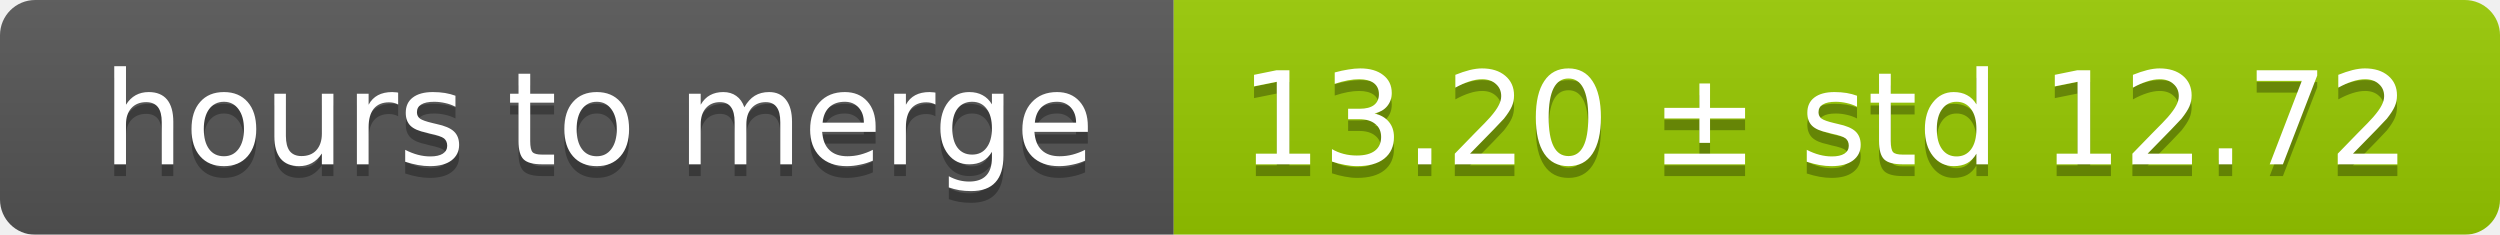
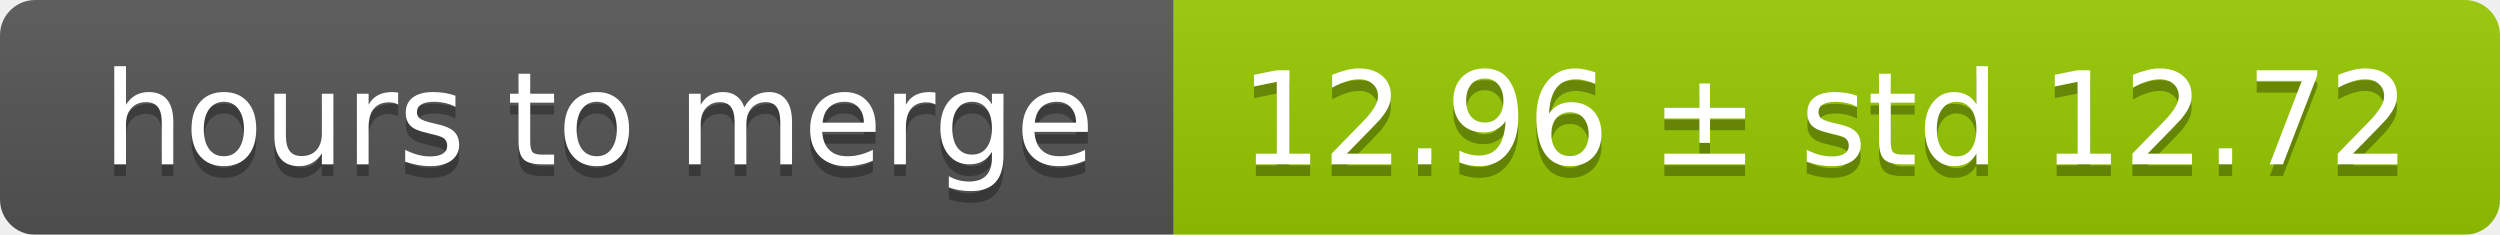
<svg xmlns="http://www.w3.org/2000/svg" width="213" height="20">
  <linearGradient id="smooth" x2="0" y2="100%">
    <stop offset="0" stop-color="#bbb" stop-opacity=".1" />
    <stop offset="1" stop-opacity=".1" />
  </linearGradient>
  <mask id="round">
    <rect width="213" height="20" rx="3" fill="#fff" />
  </mask>
  <g mask="url(#round)">
    <rect width="100" height="20" fill="#555" />
    <rect x="100" width="113" height="20" fill="#97ca00" />
    <rect width="213" height="20" fill="url(#smooth)" />
  </g>
  <g fill="#fff" text-anchor="middle" font-family="DejaVu Sans,Verdana,Geneva,sans-serif" font-size="11">
    <text x="51" y="15" fill="#010101" fill-opacity=".3">hours to merge</text>
    <text x="51" y="14">hours to merge</text>
-     <text x="155.5" y="15" fill="#010101" fill-opacity=".3">13.20 ± std 12.72</text>
-     <text x="155.5" y="14">13.20 ± std 12.72</text>
+     <text x="155.5" y="15" fill="#010101" fill-opacity=".3">12.96 ± std 12.72</text>
+     <text x="155.5" y="14">12.96 ± std 12.72</text>
  </g>
</svg>
